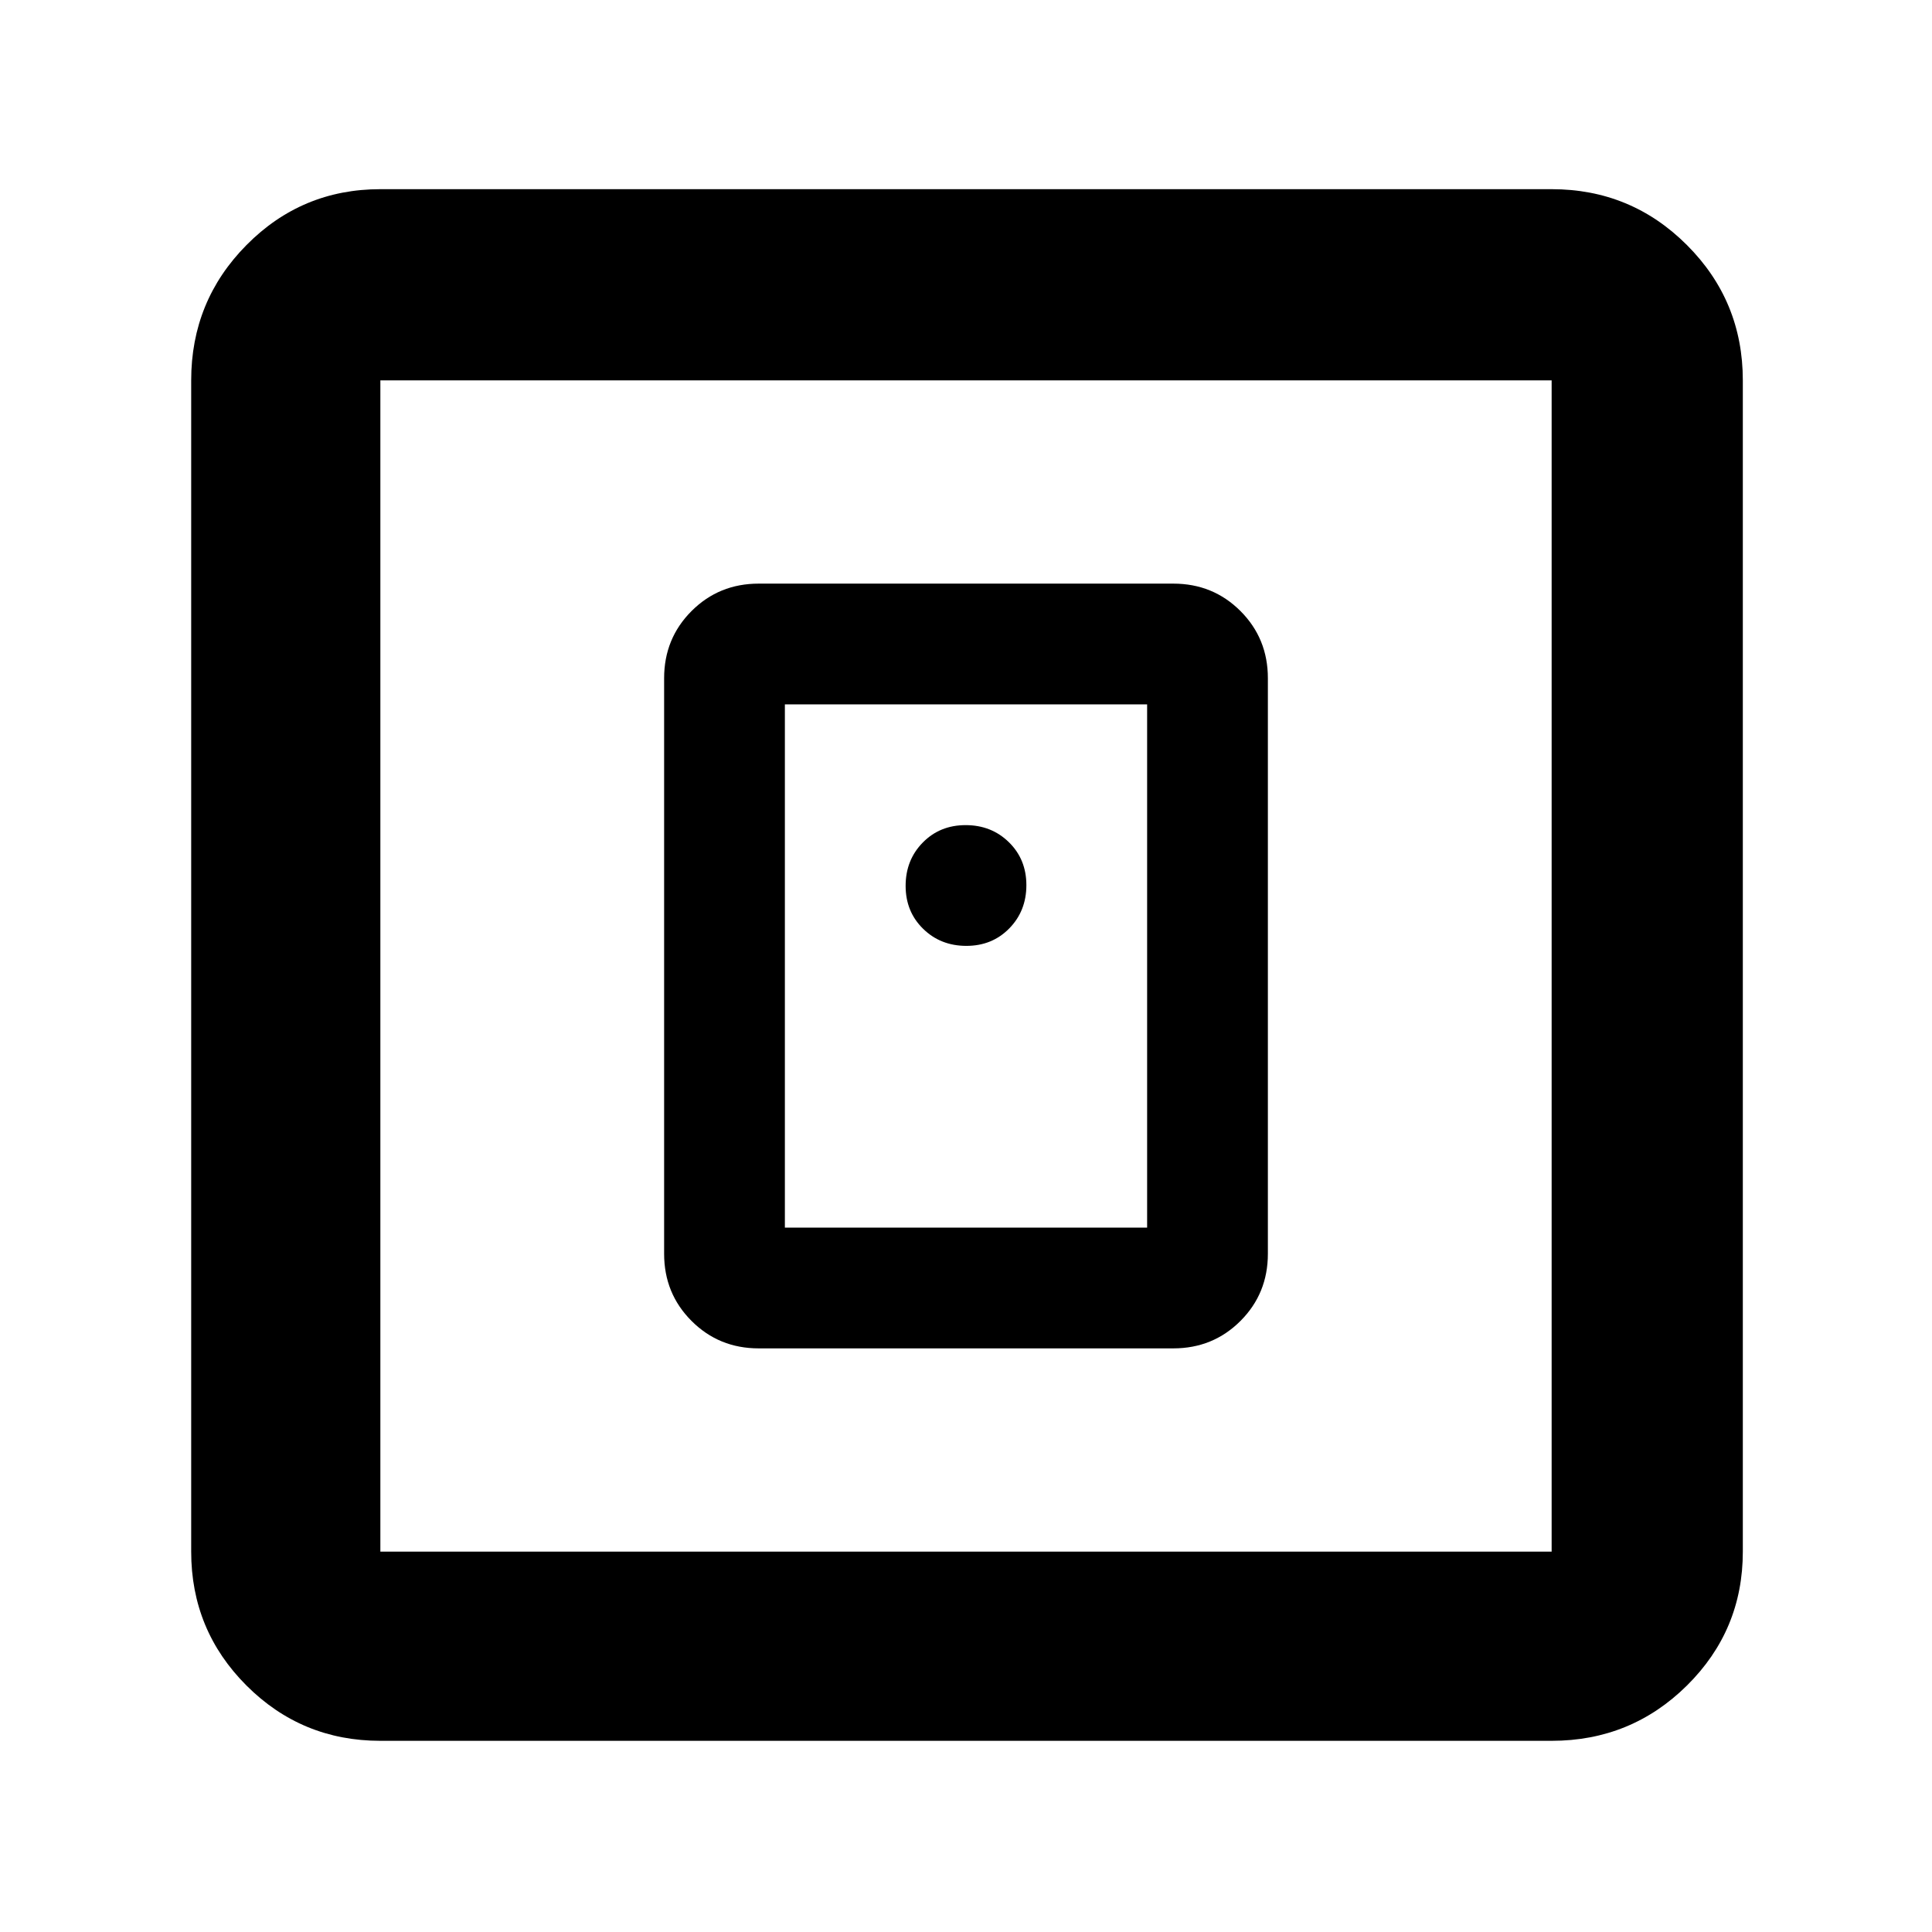
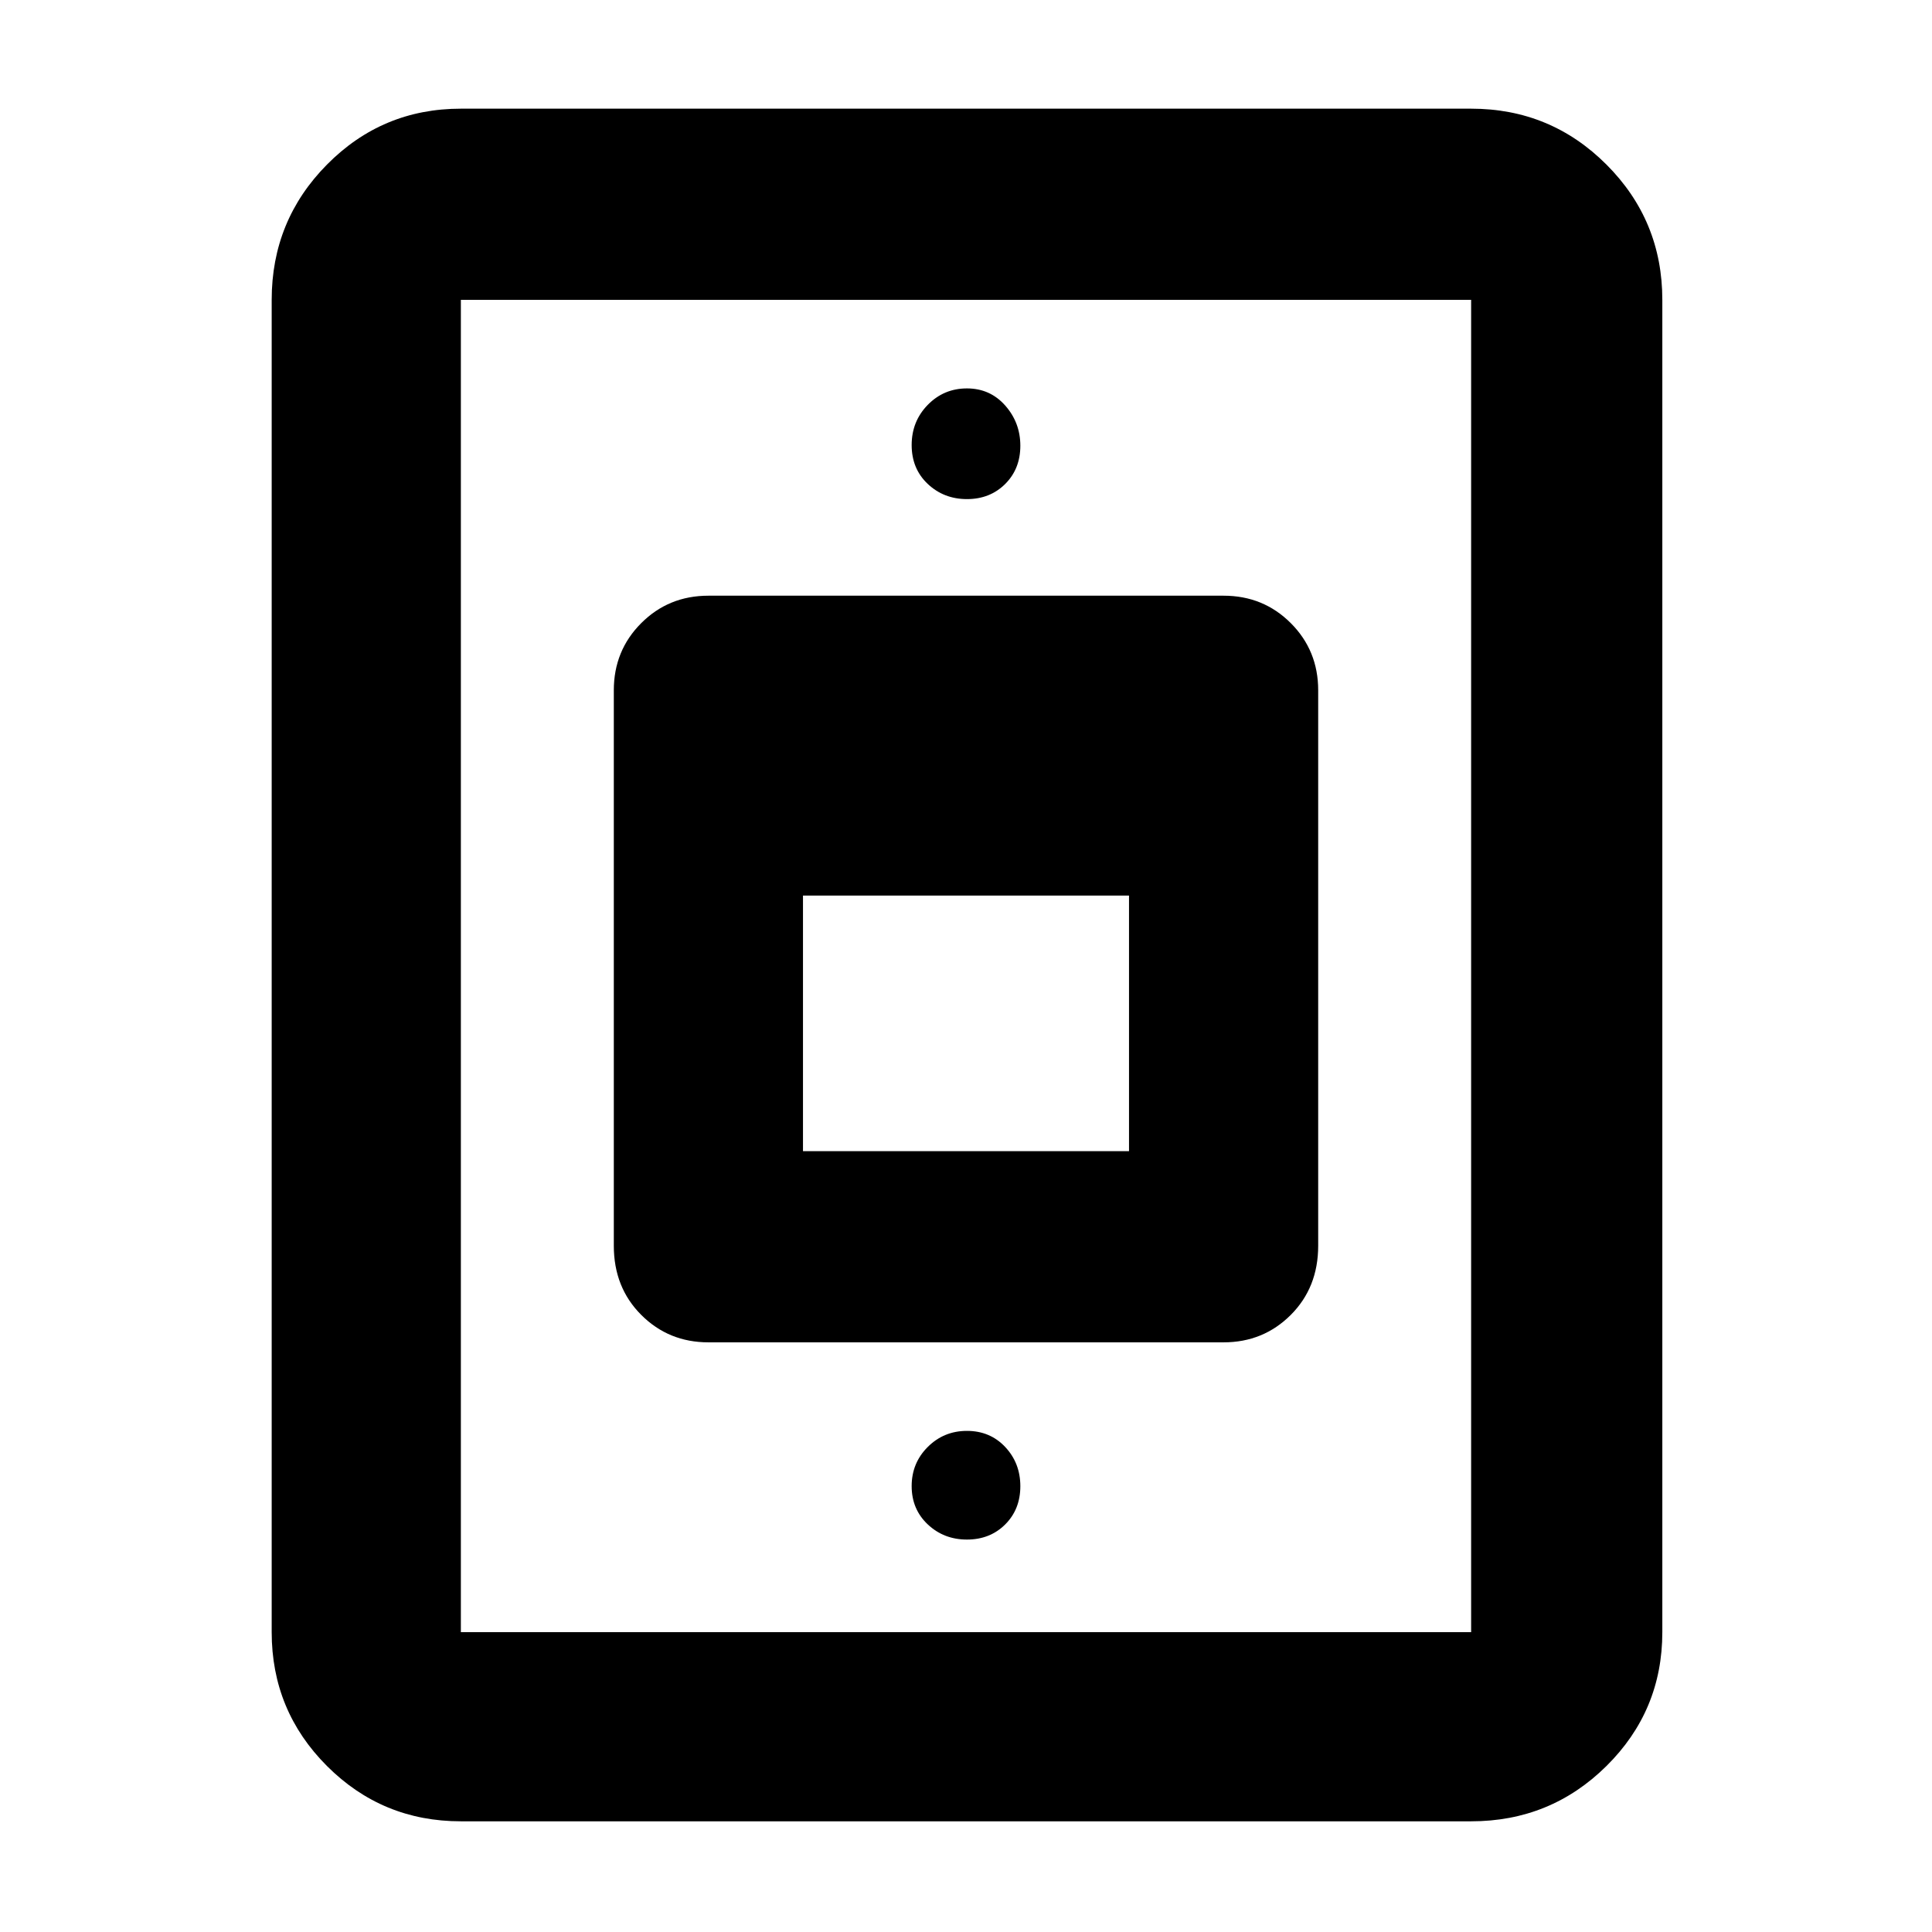
<svg xmlns="http://www.w3.org/2000/svg" width="48" height="48" viewBox="0 -960 960 960">
-   <path d="M583-290q19.75 0 33.38-13.63Q630-317.25 630-337v-286q0-19.75-13.62-33.38Q602.75-670 583-670H377q-19.75 0-33.37 13.62Q330-642.75 330-623v286q0 19.75 13.63 33.37Q357.25-290 377-290h206Zm-193-60v-260h180v260H390ZM189-95q-39.05 0-66.53-27.47Q95-149.95 95-189v-582q0-39.46 27.47-67.23Q149.95-866 189-866h582q39.46 0 67.23 27.77Q866-810.46 866-771v582q0 39.05-27.77 66.53Q810.46-95 771-95H189Zm0-94h582v-582H189v582Zm0-582v582-582Zm312.5 272.32q8.5-8.67 8.5-21.5 0-12.82-8.68-21.32-8.67-8.5-21.5-8.5-12.82 0-21.32 8.68-8.5 8.67-8.5 21.5 0 12.82 8.68 21.32 8.67 8.5 21.5 8.5 12.82 0 21.32-8.68Z" />
+   <path d="M229-55q-39.05 0-66.52-27.47Q135-109.95 135-149v-662q0-39.46 27.48-67.23Q189.95-906 229-906h502q39.46 0 67.23 27.77Q826-850.46 826-811v662q0 39.05-27.77 66.53Q770.46-55 731-55H229Zm0-94h502v-662H229v662Zm123-144h256q19.75 0 33.38-13.63Q655-320.25 655-341v-276q0-19.75-13.62-33.38Q627.75-664 608-664H352q-19.75 0-33.37 13.62Q305-636.75 305-617v276q0 20.75 13.63 34.37Q332.25-293 352-293Zm47-95v-127h162v127H399Zm81.47-324q11.46 0 19-7.51 7.53-7.51 7.53-19t-7.52-19.99q-7.52-8.5-19.01-8.5-11.47 0-19.47 8.17-8 8.18-8 19.97t8 19.33q8 7.53 19.47 7.53Zm0 517q11.46 0 19-7.51 7.53-7.51 7.53-19T499.48-241q-7.52-8-19.01-8-11.47 0-19.47 7.98-8 7.97-8 19.46 0 11.49 8 19.03 8 7.53 19.47 7.53ZM480-480Z" />
</svg>
